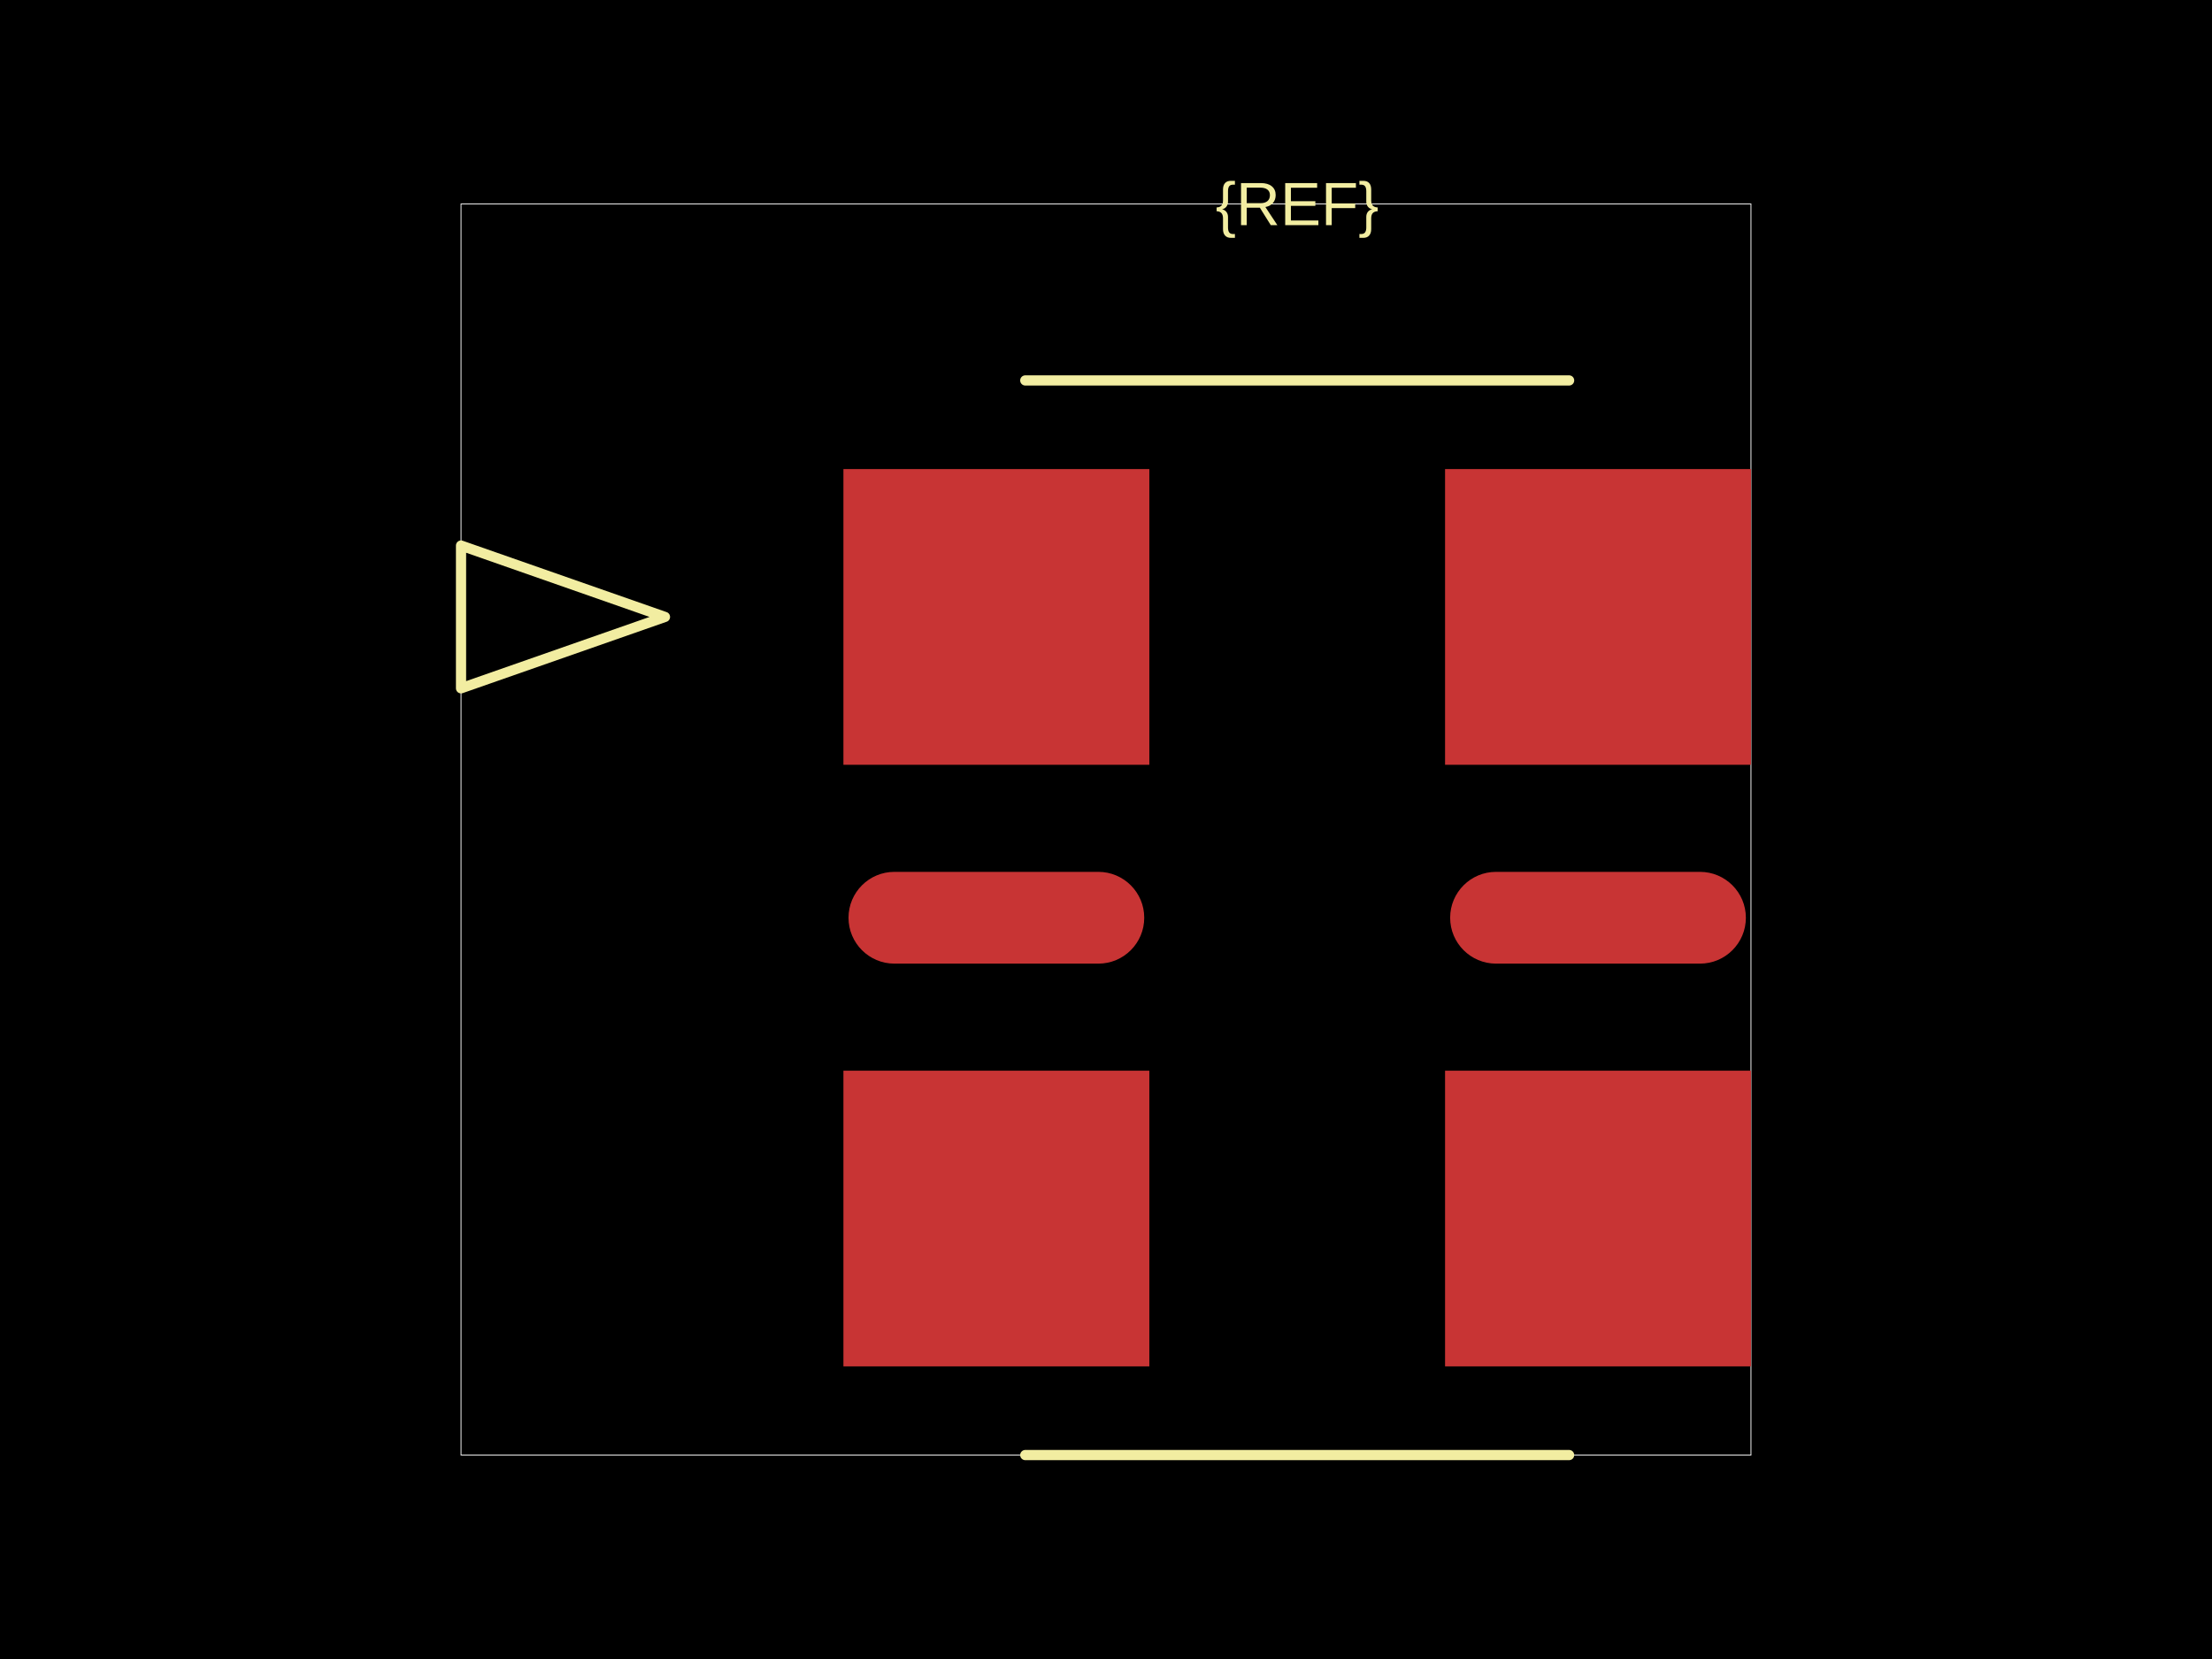
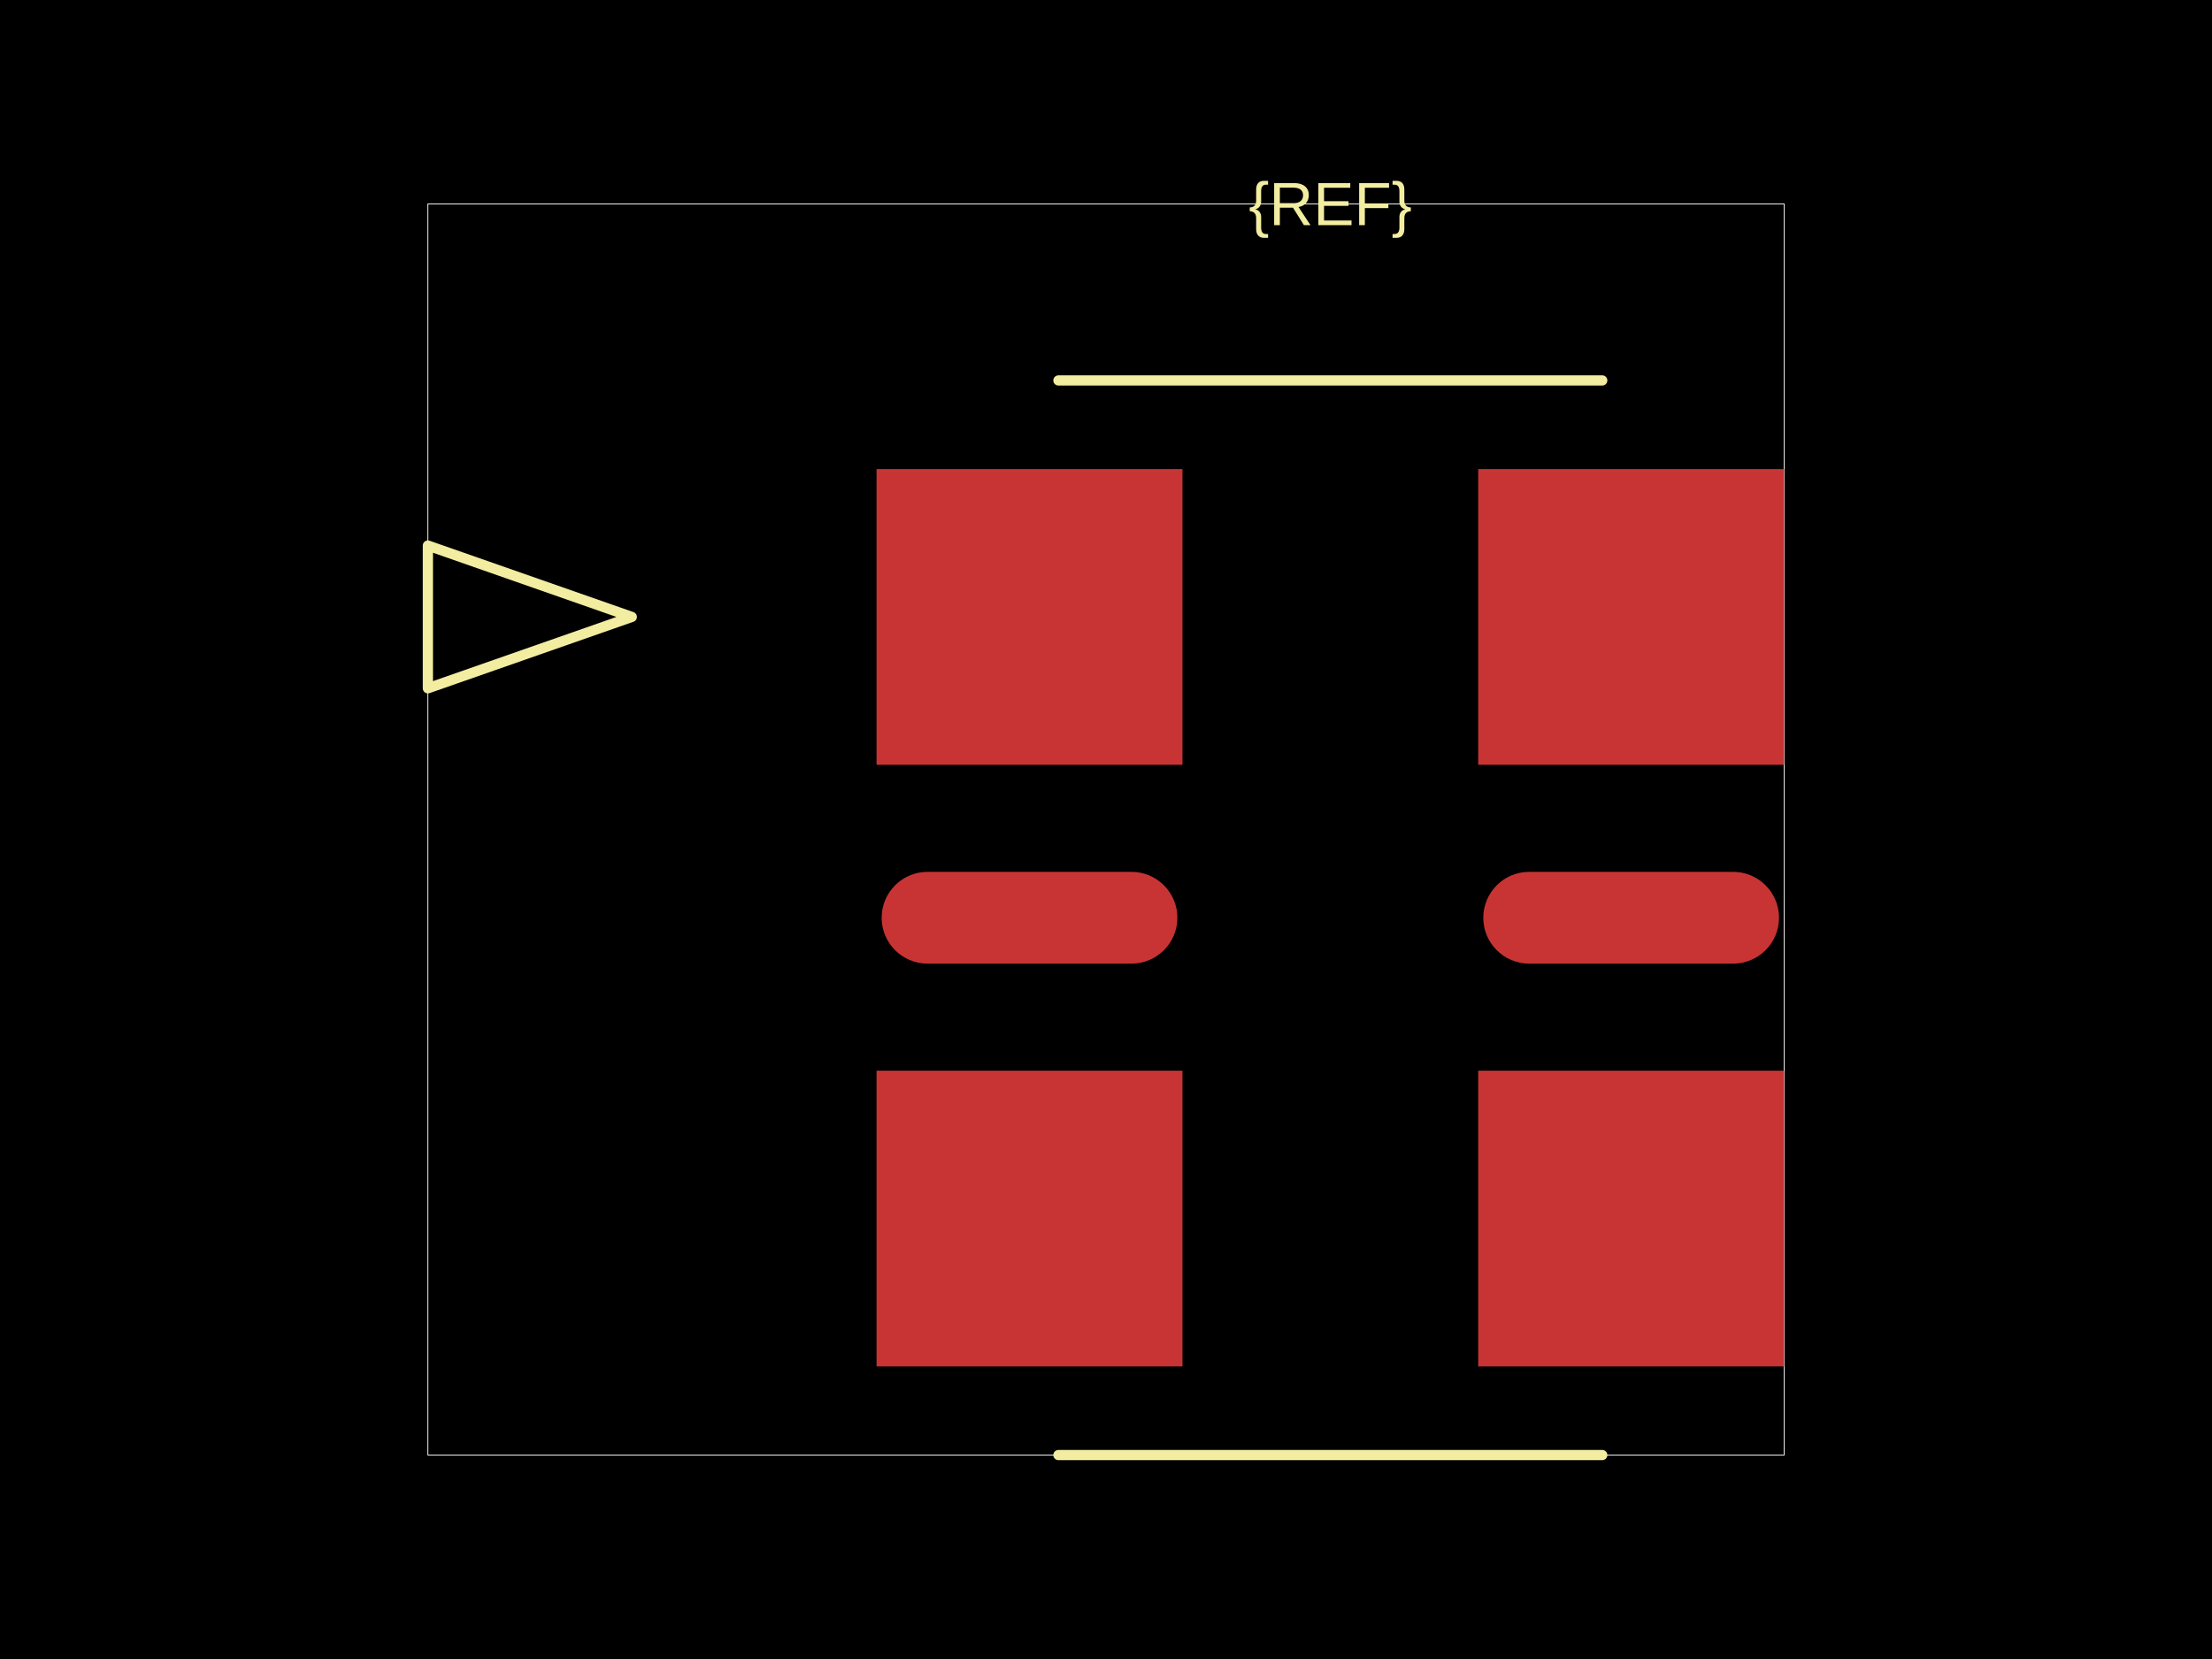
<svg xmlns="http://www.w3.org/2000/svg" width="800" height="600">
  <style />
  <rect class="boundary" x="0" y="0" fill="#000" width="800" height="600" data-type="pcb_background" data-pcb-layer="global" />
-   <rect class="pcb-boundary" fill="none" stroke="#fff" stroke-width="0.3" x="166.738" y="73.759" width="466.525" height="452.482" data-type="pcb_boundary" data-pcb-layer="global" />
-   <rect class="pcb-pad" fill="rgb(200, 52, 52)" x="305.035" y="169.645" width="110.638" height="106.95" data-type="pcb_smtpad" data-pcb-layer="top" />
-   <rect class="pcb-pad" fill="rgb(200, 52, 52)" x="305.035" y="387.234" width="110.638" height="106.95" data-type="pcb_smtpad" data-pcb-layer="top" />
-   <rect class="pcb-pad" fill="rgb(200, 52, 52)" x="306.879" y="315.319" width="106.95" height="33.191" rx="16.596" ry="16.596" data-type="pcb_smtpad" data-pcb-layer="top" />
-   <rect class="pcb-pad" fill="rgb(200, 52, 52)" x="524.468" y="315.319" width="106.95" height="33.191" rx="16.596" ry="16.596" data-type="pcb_smtpad" data-pcb-layer="top" />
-   <rect class="pcb-pad" fill="rgb(200, 52, 52)" x="522.624" y="169.645" width="110.638" height="106.95" data-type="pcb_smtpad" data-pcb-layer="top" />
-   <rect class="pcb-pad" fill="rgb(200, 52, 52)" x="522.624" y="387.234" width="110.638" height="106.95" data-type="pcb_smtpad" data-pcb-layer="top" />
-   <text x="0" y="0" dx="0" dy="0" fill="#f2eda1" font-family="Arial, sans-serif" font-size="22.128" text-anchor="middle" dominant-baseline="central" transform="matrix(1,0,0,1,469.1489,73.75887)" class="pcb-silkscreen-text pcb-silkscreen-top" data-pcb-silkscreen-text-id="pcb_component_1" stroke="none" data-type="pcb_silkscreen_text" data-pcb-layer="top">{REF}</text>
-   <path class="pcb-silkscreen pcb-silkscreen-top" d="M 370.804 137.589 L 567.494 137.589" fill="none" stroke="#f2eda1" stroke-width="3.688" stroke-linecap="round" stroke-linejoin="round" data-pcb-component-id="" data-pcb-silkscreen-path-id="silkscreen_path_1" data-type="pcb_silkscreen_path" data-pcb-layer="top" />
-   <path class="pcb-silkscreen pcb-silkscreen-top" d="M 370.804 526.241 L 567.494 526.241" fill="none" stroke="#f2eda1" stroke-width="3.688" stroke-linecap="round" stroke-linejoin="round" data-pcb-component-id="" data-pcb-silkscreen-path-id="silkscreen_path_2" data-type="pcb_silkscreen_path" data-pcb-layer="top" />
-   <path class="pcb-silkscreen pcb-silkscreen-top" d="M 240.496 223.121 L 166.738 197.305 L 166.738 248.936 L 240.496 223.121 Z" fill="none" stroke="#f2eda1" stroke-width="3.688" stroke-linecap="round" stroke-linejoin="round" data-pcb-component-id="" data-pcb-silkscreen-path-id="pin1_indicator" data-type="pcb_silkscreen_path" data-pcb-layer="top" />
+   <rect class="pcb-boundary" fill="none" stroke="#fff" stroke-width="0.3" x="154.752" y="73.759" width="490.496" height="452.482" data-type="pcb_boundary" data-pcb-layer="global" />
+   <rect class="pcb-pad" fill="rgb(200, 52, 52)" x="317.021" y="169.645" width="110.638" height="106.95" data-type="pcb_smtpad" data-pcb-layer="top" />
+   <rect class="pcb-pad" fill="rgb(200, 52, 52)" x="317.021" y="387.234" width="110.638" height="106.95" data-type="pcb_smtpad" data-pcb-layer="top" />
+   <rect class="pcb-pad" fill="rgb(200, 52, 52)" x="318.865" y="315.319" width="106.95" height="33.191" rx="16.596" ry="16.596" data-type="pcb_smtpad" data-pcb-layer="top" />
+   <rect class="pcb-pad" fill="rgb(200, 52, 52)" x="536.454" y="315.319" width="106.95" height="33.191" rx="16.596" ry="16.596" data-type="pcb_smtpad" data-pcb-layer="top" />
+   <rect class="pcb-pad" fill="rgb(200, 52, 52)" x="534.61" y="169.645" width="110.638" height="106.95" data-type="pcb_smtpad" data-pcb-layer="top" />
+   <rect class="pcb-pad" fill="rgb(200, 52, 52)" x="534.61" y="387.234" width="110.638" height="106.95" data-type="pcb_smtpad" data-pcb-layer="top" />
+   <text x="0" y="0" dx="0" dy="0" fill="#f2eda1" font-family="Arial, sans-serif" font-size="22.128" text-anchor="middle" dominant-baseline="central" transform="matrix(1,0,0,1,481.1348,73.75887)" class="pcb-silkscreen-text pcb-silkscreen-top" data-pcb-silkscreen-text-id="pcb_component_1" stroke="none" data-type="pcb_silkscreen_text" data-pcb-layer="top">{REF}</text>
+   <path class="pcb-silkscreen pcb-silkscreen-top" d="M 382.79 137.589 L 579.48 137.589" fill="none" stroke="#f2eda1" stroke-width="3.688" stroke-linecap="round" stroke-linejoin="round" data-pcb-component-id="" data-pcb-silkscreen-path-id="silkscreen_path_1" data-type="pcb_silkscreen_path" data-pcb-layer="top" />
+   <path class="pcb-silkscreen pcb-silkscreen-top" d="M 382.79 526.241 L 579.48 526.241" fill="none" stroke="#f2eda1" stroke-width="3.688" stroke-linecap="round" stroke-linejoin="round" data-pcb-component-id="" data-pcb-silkscreen-path-id="silkscreen_path_2" data-type="pcb_silkscreen_path" data-pcb-layer="top" />
+   <path class="pcb-silkscreen pcb-silkscreen-top" d="M 228.511 223.121 L 154.752 197.305 L 154.752 248.936 L 228.511 223.121 Z" fill="none" stroke="#f2eda1" stroke-width="3.688" stroke-linecap="round" stroke-linejoin="round" data-pcb-component-id="" data-pcb-silkscreen-path-id="pin1_indicator" data-type="pcb_silkscreen_path" data-pcb-layer="top" />
</svg>
